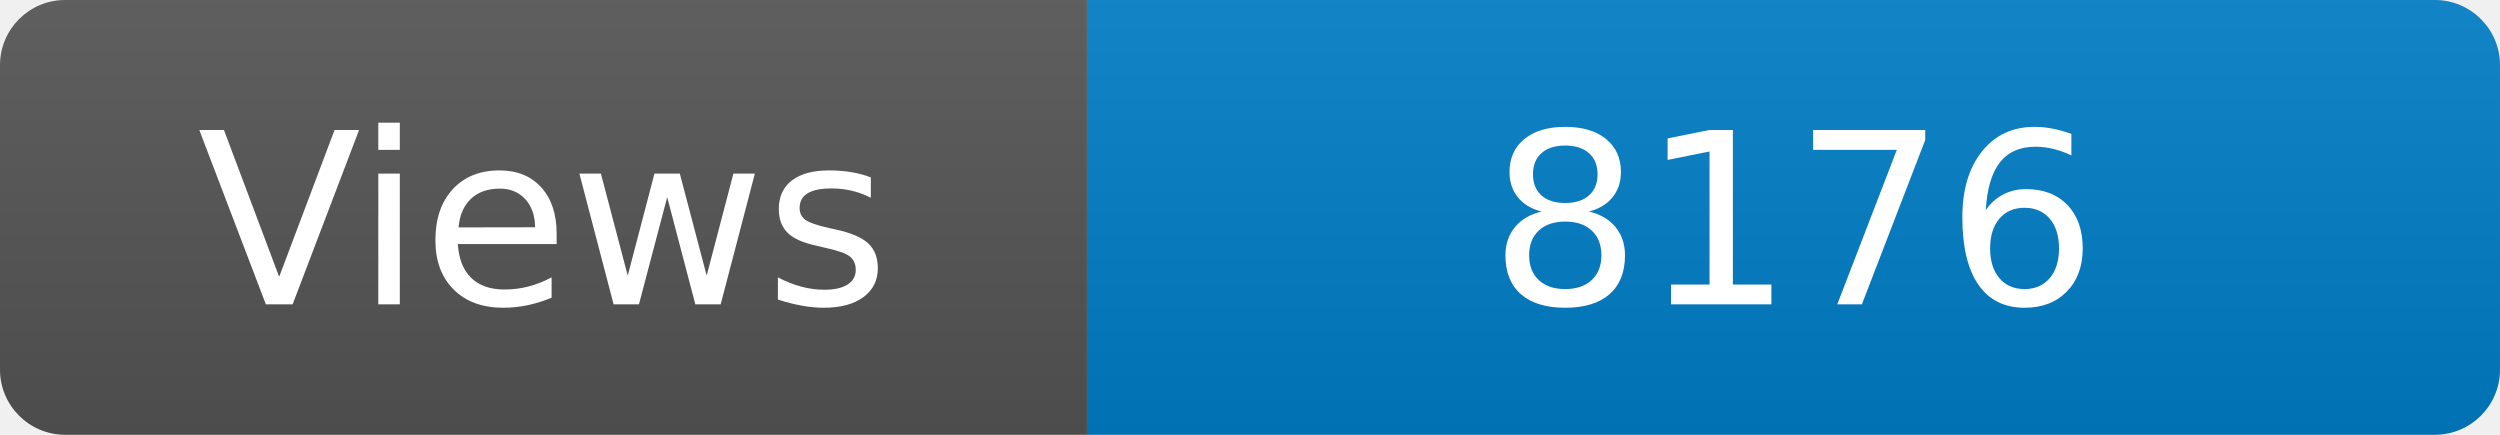
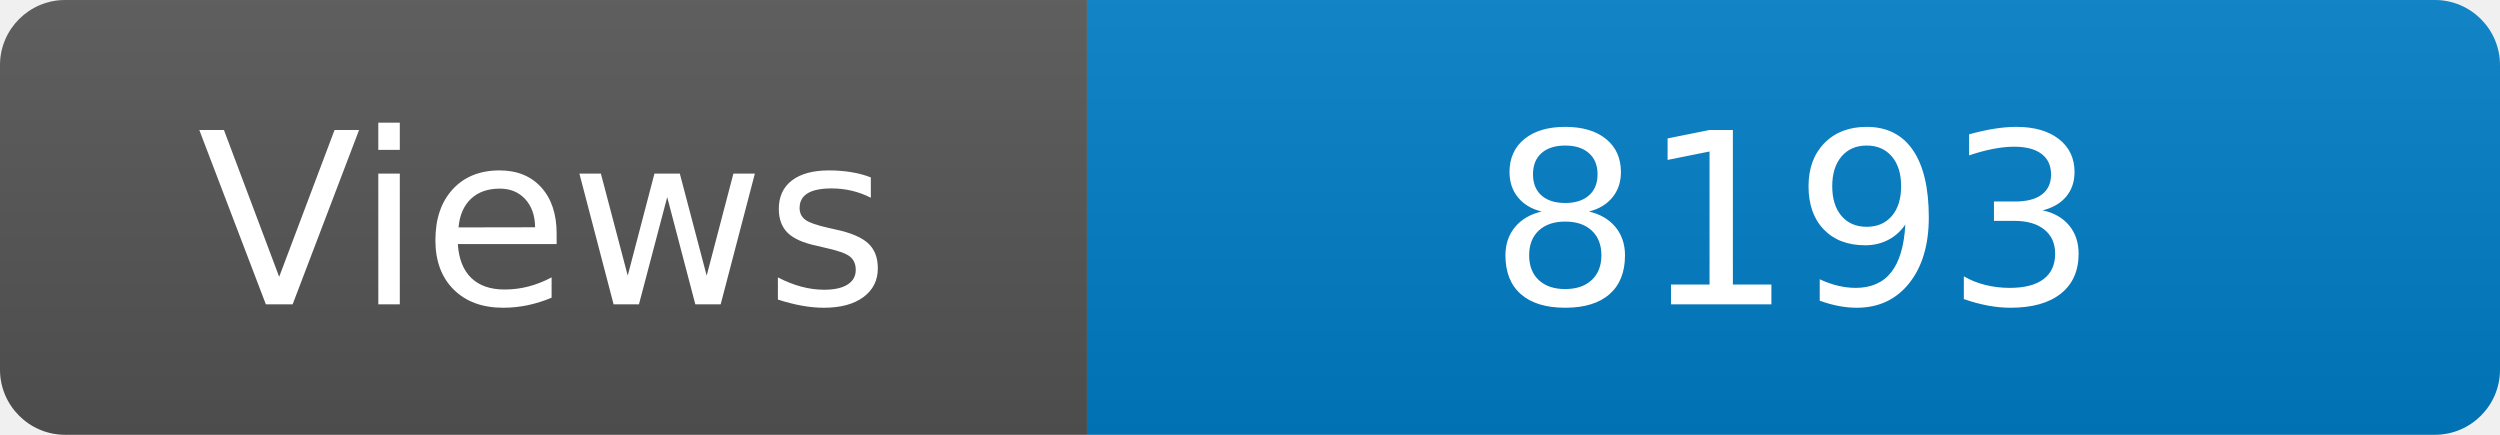
<svg xmlns="http://www.w3.org/2000/svg" width="115" height="20" role="img" aria-label="Maintained?: yes">
  <linearGradient id="s" x2="0" y2="100%">
    <stop offset="0" stop-color="#bbb" stop-opacity=".1" />
    <stop offset="1" stop-opacity=".1" />
  </linearGradient>
  <clipPath id="r">
    <rect width="115" height="20" rx="3" fill="#fff" />
  </clipPath>
  <g clip-path="url(#r)">
    <rect width="50" height="20" fill="#555" />
    <rect x="50" width="160" height="20" fill="#007ec6" />
    <rect width="115" height="20" fill="url(#s)" />
  </g>
  <g fill="#fff" text-anchor="middle" font-family="Verdana,Geneva,DejaVu Sans,sans-serif" font-size="110">
    <text x="250" y="140" transform="scale(.1)" fill="#fff">Views</text>
-     <text x="825" y="140" transform="scale(.1)" fill="#fff">8176</text>
+     <text x="825" y="140" transform="scale(.1)" fill="#fff">8193</text>
  </g>
</svg>
